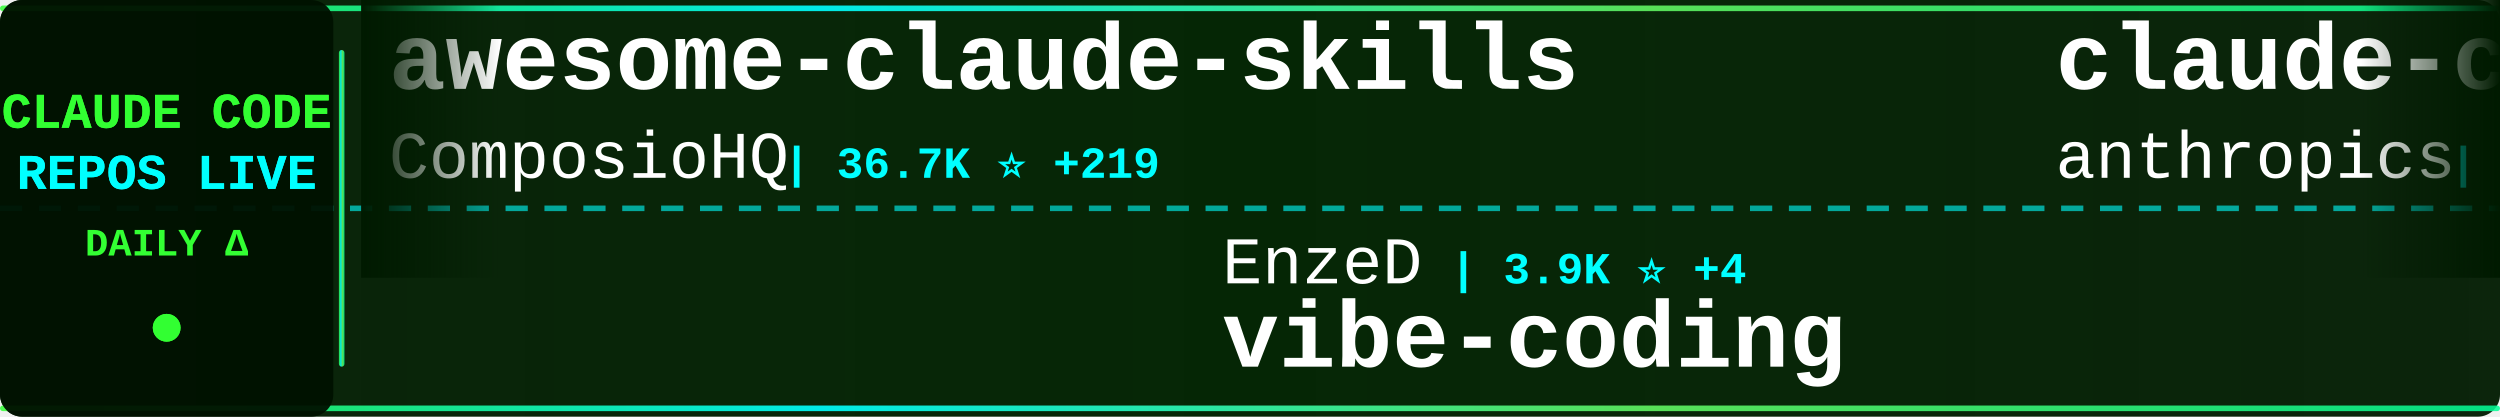
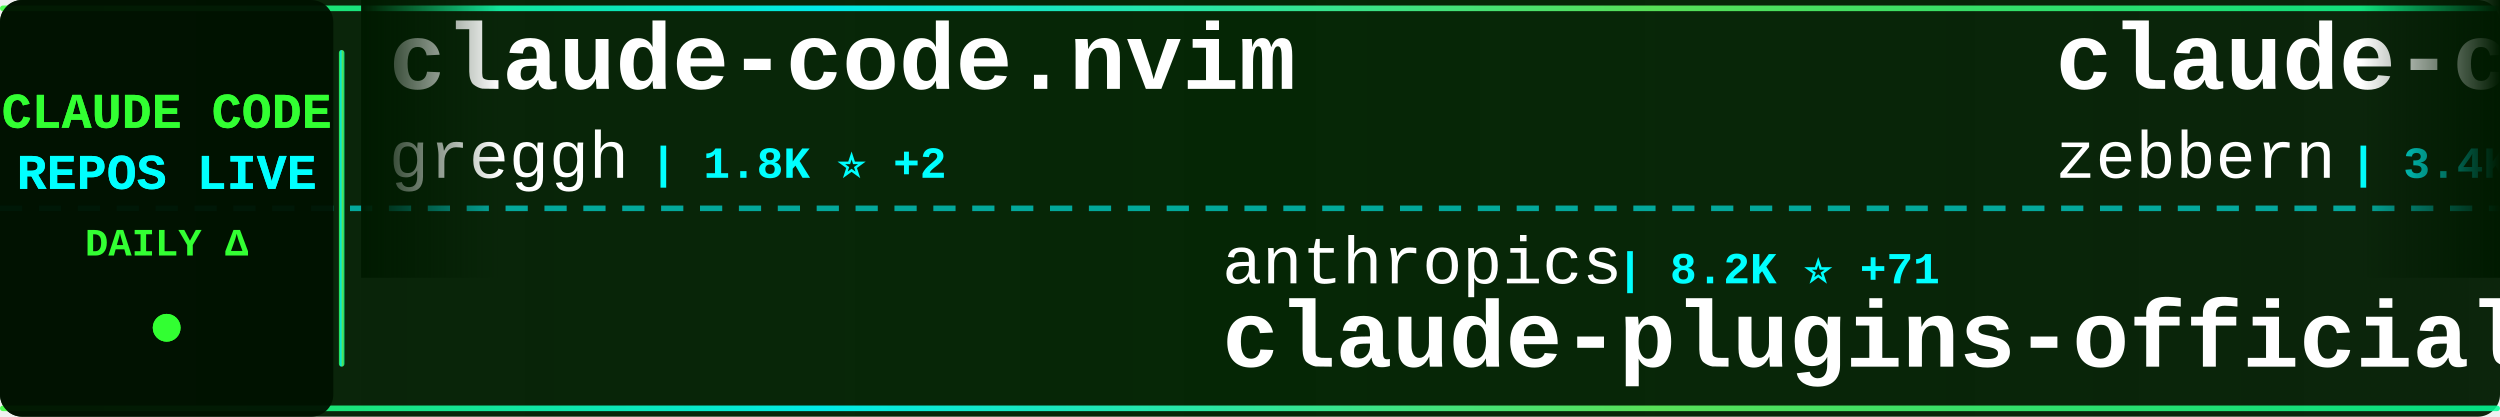
<svg xmlns="http://www.w3.org/2000/svg" width="900" height="150">
  <defs>
    <linearGradient id="tickerBg" x1="0%" y1="0%" x2="100%" y2="0%">
      <stop offset="0%" style="stop-color:#001a00;stop-opacity:0.95" />
      <stop offset="50%" style="stop-color:#002200;stop-opacity:0.98" />
      <stop offset="100%" style="stop-color:#001a00;stop-opacity:0.95" />
    </linearGradient>
    <linearGradient id="borderGrad" x1="0%" y1="0%" x2="100%" y2="0%">
      <stop offset="0%" style="stop-color:#33ff33;stop-opacity:0.85">
        <animate attributeName="stop-opacity" values="0.85;1;0.85" dur="2s" repeatCount="indefinite" />
      </stop>
      <stop offset="33%" style="stop-color:#00ffff;stop-opacity:0.9">
        <animate attributeName="stop-opacity" values="0.9;1;0.9" dur="2.2s" repeatCount="indefinite" />
      </stop>
      <stop offset="66%" style="stop-color:#66ff66;stop-opacity:0.85">
        <animate attributeName="stop-opacity" values="0.85;1;0.85" dur="1.8s" repeatCount="indefinite" />
      </stop>
      <stop offset="100%" style="stop-color:#00ff99;stop-opacity:0.85">
        <animate attributeName="stop-opacity" values="0.85;1;0.85" dur="2s" repeatCount="indefinite" />
      </stop>
    </linearGradient>
    <filter id="textGlow">
      <feGaussianBlur stdDeviation="0.1" result="coloredBlur" />
      <feMerge>
        <feMergeNode in="coloredBlur" />
        <feMergeNode in="SourceGraphic" />
      </feMerge>
    </filter>
    <filter id="metricGlow">
      <feGaussianBlur stdDeviation="0.2" result="coloredBlur" />
      <feMerge>
        <feMergeNode in="coloredBlur" />
        <feMergeNode in="SourceGraphic" />
      </feMerge>
    </filter>
    <linearGradient id="leftFade" x1="0%" y1="0%" x2="100%" y2="0%">
      <stop offset="0%" style="stop-color:#001a00;stop-opacity:1" />
      <stop offset="100%" style="stop-color:#001a00;stop-opacity:0" />
    </linearGradient>
    <linearGradient id="rightFade" x1="0%" y1="0%" x2="100%" y2="0%">
      <stop offset="0%" style="stop-color:#001a00;stop-opacity:0" />
      <stop offset="100%" style="stop-color:#001a00;stop-opacity:1" />
    </linearGradient>
  </defs>
  <rect width="900" height="150" fill="url(#tickerBg)" rx="8" />
  <rect x="0" y="2" width="900" height="2" fill="url(#borderGrad)" rx="1" />
  <rect x="0" y="146" width="900" height="2" fill="url(#borderGrad)" rx="1" />
  <line x1="0" y1="75" x2="900" y2="75" stroke="#00ffff" stroke-width="2" stroke-dasharray="8 6" opacity="0.6" />
  <rect x="0" y="0" width="120" height="150" fill="#001100" opacity="0.95" rx="8" />
  <text x="60" y="46" font-family="'Courier New', monospace" font-size="18" font-weight="bold" fill="#33ff33" text-anchor="middle" filter="url(#textGlow)">
    CLAUDE CODE
  </text>
  <text x="60" y="68" font-family="'Courier New', monospace" font-size="18" font-weight="bold" fill="#00ffff" text-anchor="middle" filter="url(#textGlow)">
    REPOS LIVE
  </text>
  <text x="60" y="92" font-family="'Courier New', monospace" font-size="14" font-weight="bold" fill="#33ff33" text-anchor="middle">
    DAILY Δ
  </text>
  <circle cx="60" cy="118" r="5" fill="#33ff33" filter="url(#metricGlow)">
    <animate attributeName="r" values="4;6;4" dur="1.5s" repeatCount="indefinite" />
    <animate attributeName="opacity" values="0.6;1;0.6" dur="1.5s" repeatCount="indefinite" />
  </circle>
  <rect x="122" y="18" width="2" height="114" fill="url(#borderGrad)" rx="1" />
  <clipPath id="tickerClip">
    <rect x="130" y="0" width="770" height="150" />
  </clipPath>
  <g clip-path="url(#tickerClip)">
    <g id="tickerItems">
      <animateTransform attributeName="transform" attributeType="XML" type="translate" from="0 0" to="-3000 0" dur="54s" repeatCount="indefinite" />
      <g transform="translate(0, 0)">
-         <text x="140" y="32" font-family="'Courier New', monospace" font-size="34" font-weight="bold" fill="#ffffff">awesome-claude-skills</text>
-         <text x="140" y="64" font-family="'Courier New', monospace" font-size="24" font-weight="normal" fill="#ffffff" opacity="1.0">ComposioHQ</text>
-         <text x="282" y="64" font-family="'Courier New', monospace" font-size="16" font-weight="bold" fill="#00ffff"> | 36.7K ⭐ +219</text>
+         <text x="140" y="32" font-family="'Courier New', monospace" font-size="34" font-weight="bold" fill="#ffffff">claude-code.nvim</text>
+         <text x="140" y="64" font-family="'Courier New', monospace" font-size="24" font-weight="normal" fill="#ffffff" opacity="1.0">greggh</text>
+         <text x="234" y="64" font-family="'Courier New', monospace" font-size="16" font-weight="bold" fill="#00ffff"> | 1.8K ⭐ +2</text>
      </g>
      <g transform="translate(300, 0)">
-         <text x="140" y="102" font-family="'Courier New', monospace" font-size="24" font-weight="normal" fill="#ffffff" opacity="1.0">EnzeD</text>
-         <text x="222" y="102" font-family="'Courier New', monospace" font-size="16" font-weight="bold" fill="#00ffff"> | 3.9K ⭐ +4</text>
-         <text x="140" y="132" font-family="'Courier New', monospace" font-size="34" font-weight="bold" fill="#ffffff">vibe-coding</text>
+         <text x="140" y="102" font-family="'Courier New', monospace" font-size="24" font-weight="normal" fill="#ffffff" opacity="1.0">anthropics</text>
+         <text x="282" y="102" font-family="'Courier New', monospace" font-size="16" font-weight="bold" fill="#00ffff"> | 8.2K ⭐ +71</text>
+         <text x="140" y="132" font-family="'Courier New', monospace" font-size="34" font-weight="bold" fill="#ffffff">claude-plugins-official</text>
      </g>
      <g transform="translate(600, 0)">
-         <text x="140" y="32" font-family="'Courier New', monospace" font-size="34" font-weight="bold" fill="#ffffff">claude-code-base-action</text>
-         <text x="140" y="64" font-family="'Courier New', monospace" font-size="24" font-weight="normal" fill="#ffffff" opacity="1.0">anthropics</text>
-         <text x="282" y="64" font-family="'Courier New', monospace" font-size="16" font-weight="bold" fill="#00ffff"> | 583 ⭐ +3</text>
+         <text x="140" y="32" font-family="'Courier New', monospace" font-size="34" font-weight="bold" fill="#ffffff">claude-code-guide</text>
+         <text x="140" y="64" font-family="'Courier New', monospace" font-size="24" font-weight="normal" fill="#ffffff" opacity="1.0">zebbern</text>
+         <text x="246" y="64" font-family="'Courier New', monospace" font-size="16" font-weight="bold" fill="#00ffff"> | 3.4K ⭐ +6</text>
      </g>
      <g transform="translate(900, 0)">
-         <text x="140" y="102" font-family="'Courier New', monospace" font-size="24" font-weight="normal" fill="#ffffff" opacity="1.0">revfactory</text>
-         <text x="282" y="102" font-family="'Courier New', monospace" font-size="16" font-weight="bold" fill="#00ffff"> | 755 ⭐</text>
-         <text x="140" y="132" font-family="'Courier New', monospace" font-size="34" font-weight="bold" fill="#ffffff">claude-code-mastering</text>
+         <text x="140" y="102" font-family="'Courier New', monospace" font-size="24" font-weight="normal" fill="#ffffff" opacity="1.0">carlvellotti</text>
+         <text x="306" y="102" font-family="'Courier New', monospace" font-size="16" font-weight="bold" fill="#00ffff"> | 1.5K ⭐ +7</text>
+         <text x="140" y="132" font-family="'Courier New', monospace" font-size="34" font-weight="bold" fill="#ffffff">claude-code-pm-course</text>
      </g>
      <g transform="translate(1200, 0)">
-         <text x="140" y="32" font-family="'Courier New', monospace" font-size="34" font-weight="bold" fill="#ffffff">claude-code-spec-workflo...</text>
-         <text x="140" y="64" font-family="'Courier New', monospace" font-size="24" font-weight="normal" fill="#ffffff" opacity="1.0">Pimzino</text>
-         <text x="246" y="64" font-family="'Courier New', monospace" font-size="16" font-weight="bold" fill="#00ffff"> | 3.4K ⭐ +5</text>
+         <text x="140" y="32" font-family="'Courier New', monospace" font-size="34" font-weight="bold" fill="#ffffff">claude-code-hub</text>
+         <text x="140" y="64" font-family="'Courier New', monospace" font-size="24" font-weight="normal" fill="#ffffff" opacity="1.0">ding113</text>
+         <text x="246" y="64" font-family="'Courier New', monospace" font-size="16" font-weight="bold" fill="#00ffff"> | 1.5K ⭐ +9</text>
      </g>
      <g transform="translate(1500, 0)">
-         <text x="140" y="102" font-family="'Courier New', monospace" font-size="24" font-weight="normal" fill="#ffffff" opacity="1.0">alirezarezvani</text>
-         <text x="330" y="102" font-family="'Courier New', monospace" font-size="16" font-weight="bold" fill="#00ffff"> | 1.9K ⭐ +18</text>
-         <text x="140" y="132" font-family="'Courier New', monospace" font-size="34" font-weight="bold" fill="#ffffff">claude-skills</text>
+         <text x="140" y="102" font-family="'Courier New', monospace" font-size="24" font-weight="normal" fill="#ffffff" opacity="1.0">wasabeef</text>
+         <text x="258" y="102" font-family="'Courier New', monospace" font-size="16" font-weight="bold" fill="#00ffff"> | 1.0K ⭐ +2</text>
+         <text x="140" y="132" font-family="'Courier New', monospace" font-size="34" font-weight="bold" fill="#ffffff">claude-code-cookbook</text>
      </g>
      <g transform="translate(1800, 0)">
-         <text x="140" y="32" font-family="'Courier New', monospace" font-size="34" font-weight="bold" fill="#ffffff">superpowers</text>
-         <text x="140" y="64" font-family="'Courier New', monospace" font-size="24" font-weight="normal" fill="#ffffff" opacity="1.0">obra</text>
-         <text x="210" y="64" font-family="'Courier New', monospace" font-size="16" font-weight="bold" fill="#00ffff"> | 58.2K ⭐ +1.2K</text>
+         <text x="140" y="32" font-family="'Courier New', monospace" font-size="34" font-weight="bold" fill="#ffffff">claude-code-sub-agents</text>
+         <text x="140" y="64" font-family="'Courier New', monospace" font-size="24" font-weight="normal" fill="#ffffff" opacity="1.0">lst97</text>
+         <text x="222" y="64" font-family="'Courier New', monospace" font-size="16" font-weight="bold" fill="#00ffff"> | 1.4K ⭐ +1</text>
      </g>
      <g transform="translate(2100, 0)">
-         <text x="140" y="102" font-family="'Courier New', monospace" font-size="24" font-weight="normal" fill="#ffffff" opacity="1.0">winfunc</text>
-         <text x="246" y="102" font-family="'Courier New', monospace" font-size="16" font-weight="bold" fill="#00ffff"> | 20.6K ⭐ +15</text>
-         <text x="140" y="132" font-family="'Courier New', monospace" font-size="34" font-weight="bold" fill="#ffffff">opcode</text>
+         <text x="140" y="102" font-family="'Courier New', monospace" font-size="24" font-weight="normal" fill="#ffffff" opacity="1.0">kodu-ai</text>
+         <text x="246" y="102" font-family="'Courier New', monospace" font-size="16" font-weight="bold" fill="#00ffff"> | 5.3K ⭐</text>
+         <text x="140" y="132" font-family="'Courier New', monospace" font-size="34" font-weight="bold" fill="#ffffff">claude-coder</text>
      </g>
      <g transform="translate(2400, 0)">
-         <text x="140" y="32" font-family="'Courier New', monospace" font-size="34" font-weight="bold" fill="#ffffff">Claude-Code-Development-...</text>
-         <text x="140" y="64" font-family="'Courier New', monospace" font-size="24" font-weight="normal" fill="#ffffff" opacity="1.0">peterkrueck</text>
-         <text x="294" y="64" font-family="'Courier New', monospace" font-size="16" font-weight="bold" fill="#00ffff"> | 1.3K ⭐ +1</text>
+         <text x="140" y="32" font-family="'Courier New', monospace" font-size="34" font-weight="bold" fill="#ffffff">oh-my-claudecode</text>
+         <text x="140" y="64" font-family="'Courier New', monospace" font-size="24" font-weight="normal" fill="#ffffff" opacity="1.0">Yeachan-Heo</text>
+         <text x="294" y="64" font-family="'Courier New', monospace" font-size="16" font-weight="bold" fill="#00ffff"> | 7.1K ⭐ +157</text>
      </g>
      <g transform="translate(2700, 0)">
-         <text x="140" y="102" font-family="'Courier New', monospace" font-size="24" font-weight="normal" fill="#ffffff" opacity="1.0">EveryInc</text>
-         <text x="258" y="102" font-family="'Courier New', monospace" font-size="16" font-weight="bold" fill="#00ffff"> | 9.4K ⭐ +44</text>
-         <text x="140" y="132" font-family="'Courier New', monospace" font-size="34" font-weight="bold" fill="#ffffff">compound-engineering-plu...</text>
+         <text x="140" y="102" font-family="'Courier New', monospace" font-size="24" font-weight="normal" fill="#ffffff" opacity="1.0">Piebald-AI</text>
+         <text x="282" y="102" font-family="'Courier New', monospace" font-size="16" font-weight="bold" fill="#00ffff"> | 4.9K ⭐ +49</text>
+         <text x="140" y="132" font-family="'Courier New', monospace" font-size="34" font-weight="bold" fill="#ffffff">claude-code-system-promp...</text>
      </g>
      <g transform="translate(3000, 0)">
-         <text x="140" y="32" font-family="'Courier New', monospace" font-size="34" font-weight="bold" fill="#ffffff">awesome-claude-skills</text>
-         <text x="140" y="64" font-family="'Courier New', monospace" font-size="24" font-weight="normal" fill="#ffffff" opacity="1.0">ComposioHQ</text>
-         <text x="282" y="64" font-family="'Courier New', monospace" font-size="16" font-weight="bold" fill="#00ffff"> | 36.7K ⭐ +219</text>
+         <text x="140" y="32" font-family="'Courier New', monospace" font-size="34" font-weight="bold" fill="#ffffff">claude-code.nvim</text>
+         <text x="140" y="64" font-family="'Courier New', monospace" font-size="24" font-weight="normal" fill="#ffffff" opacity="1.0">greggh</text>
+         <text x="234" y="64" font-family="'Courier New', monospace" font-size="16" font-weight="bold" fill="#00ffff"> | 1.8K ⭐ +2</text>
      </g>
      <g transform="translate(3300, 0)">
-         <text x="140" y="102" font-family="'Courier New', monospace" font-size="24" font-weight="normal" fill="#ffffff" opacity="1.0">EnzeD</text>
-         <text x="222" y="102" font-family="'Courier New', monospace" font-size="16" font-weight="bold" fill="#00ffff"> | 3.9K ⭐ +4</text>
-         <text x="140" y="132" font-family="'Courier New', monospace" font-size="34" font-weight="bold" fill="#ffffff">vibe-coding</text>
+         <text x="140" y="102" font-family="'Courier New', monospace" font-size="24" font-weight="normal" fill="#ffffff" opacity="1.0">anthropics</text>
+         <text x="282" y="102" font-family="'Courier New', monospace" font-size="16" font-weight="bold" fill="#00ffff"> | 8.2K ⭐ +71</text>
+         <text x="140" y="132" font-family="'Courier New', monospace" font-size="34" font-weight="bold" fill="#ffffff">claude-plugins-official</text>
      </g>
      <g transform="translate(3600, 0)">
-         <text x="140" y="32" font-family="'Courier New', monospace" font-size="34" font-weight="bold" fill="#ffffff">claude-code-base-action</text>
-         <text x="140" y="64" font-family="'Courier New', monospace" font-size="24" font-weight="normal" fill="#ffffff" opacity="1.0">anthropics</text>
-         <text x="282" y="64" font-family="'Courier New', monospace" font-size="16" font-weight="bold" fill="#00ffff"> | 583 ⭐ +3</text>
+         <text x="140" y="32" font-family="'Courier New', monospace" font-size="34" font-weight="bold" fill="#ffffff">claude-code-guide</text>
+         <text x="140" y="64" font-family="'Courier New', monospace" font-size="24" font-weight="normal" fill="#ffffff" opacity="1.0">zebbern</text>
+         <text x="246" y="64" font-family="'Courier New', monospace" font-size="16" font-weight="bold" fill="#00ffff"> | 3.4K ⭐ +6</text>
      </g>
      <g transform="translate(3900, 0)">
-         <text x="140" y="102" font-family="'Courier New', monospace" font-size="24" font-weight="normal" fill="#ffffff" opacity="1.0">revfactory</text>
-         <text x="282" y="102" font-family="'Courier New', monospace" font-size="16" font-weight="bold" fill="#00ffff"> | 755 ⭐</text>
-         <text x="140" y="132" font-family="'Courier New', monospace" font-size="34" font-weight="bold" fill="#ffffff">claude-code-mastering</text>
+         <text x="140" y="102" font-family="'Courier New', monospace" font-size="24" font-weight="normal" fill="#ffffff" opacity="1.0">carlvellotti</text>
+         <text x="306" y="102" font-family="'Courier New', monospace" font-size="16" font-weight="bold" fill="#00ffff"> | 1.5K ⭐ +7</text>
+         <text x="140" y="132" font-family="'Courier New', monospace" font-size="34" font-weight="bold" fill="#ffffff">claude-code-pm-course</text>
      </g>
    </g>
  </g>
  <rect x="130" y="0" width="50" height="100" fill="url(#leftFade)" />
  <rect x="850" y="0" width="50" height="100" fill="url(#rightFade)" />
</svg>
